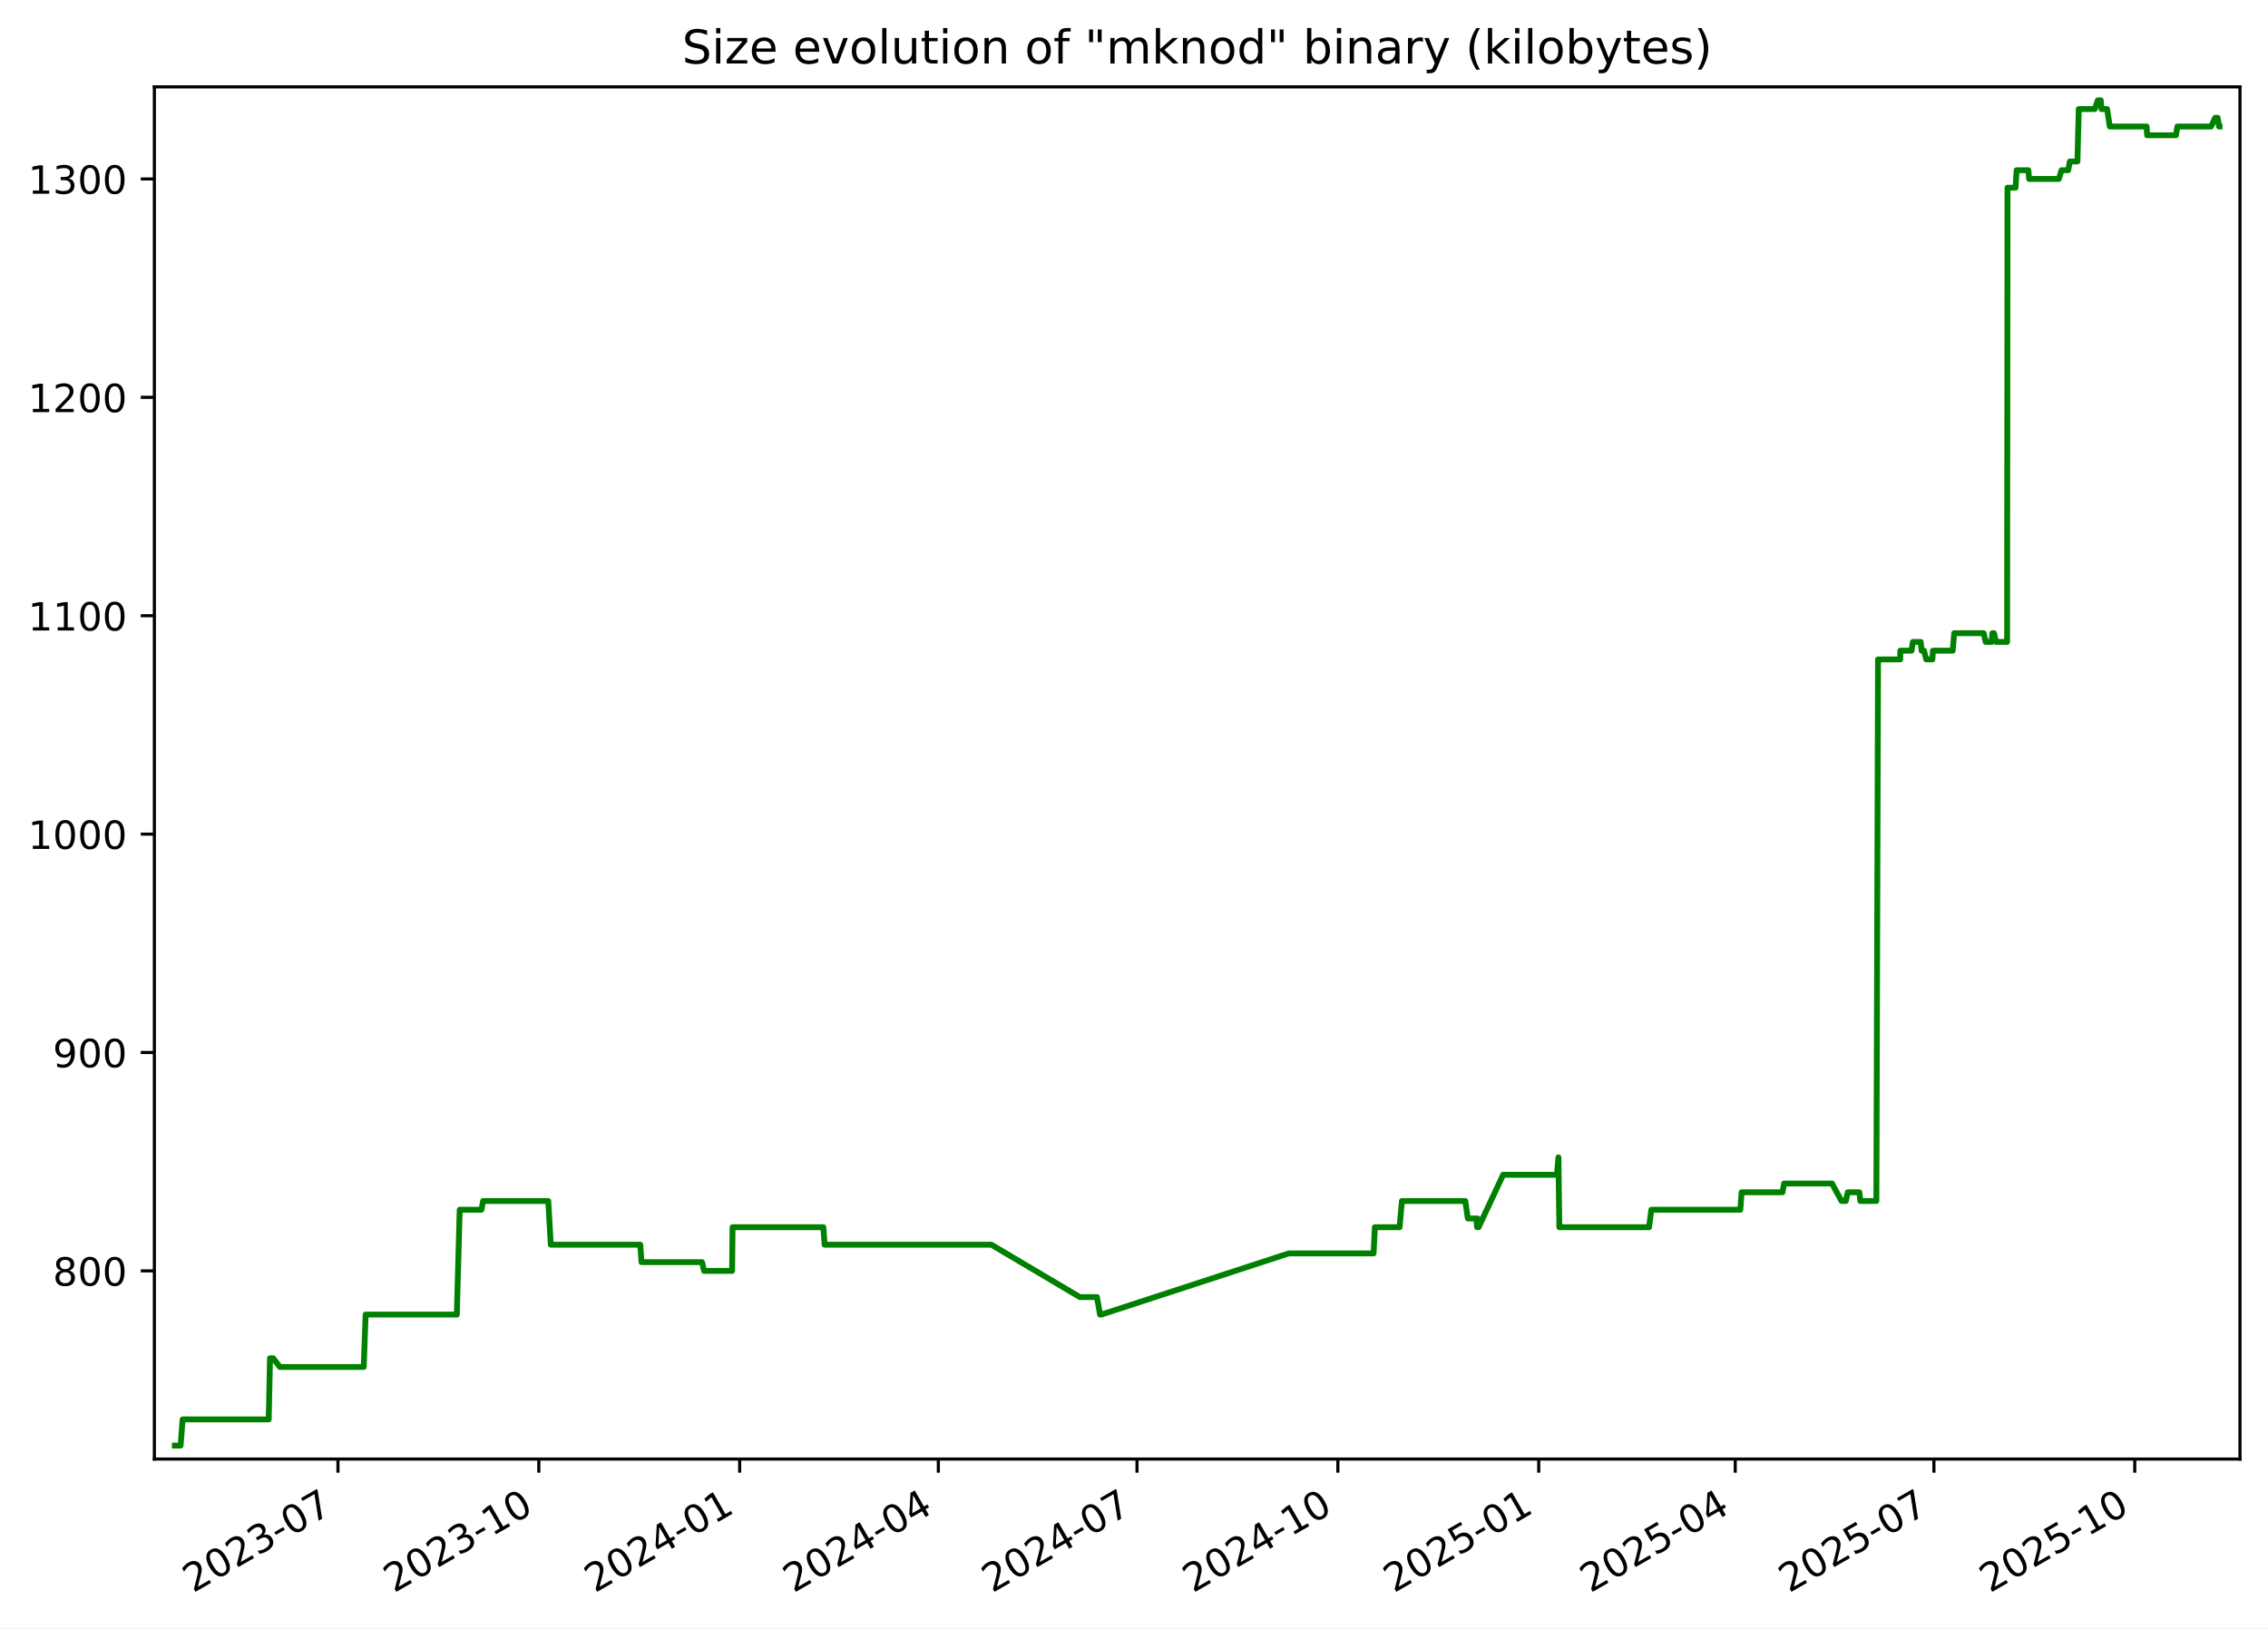
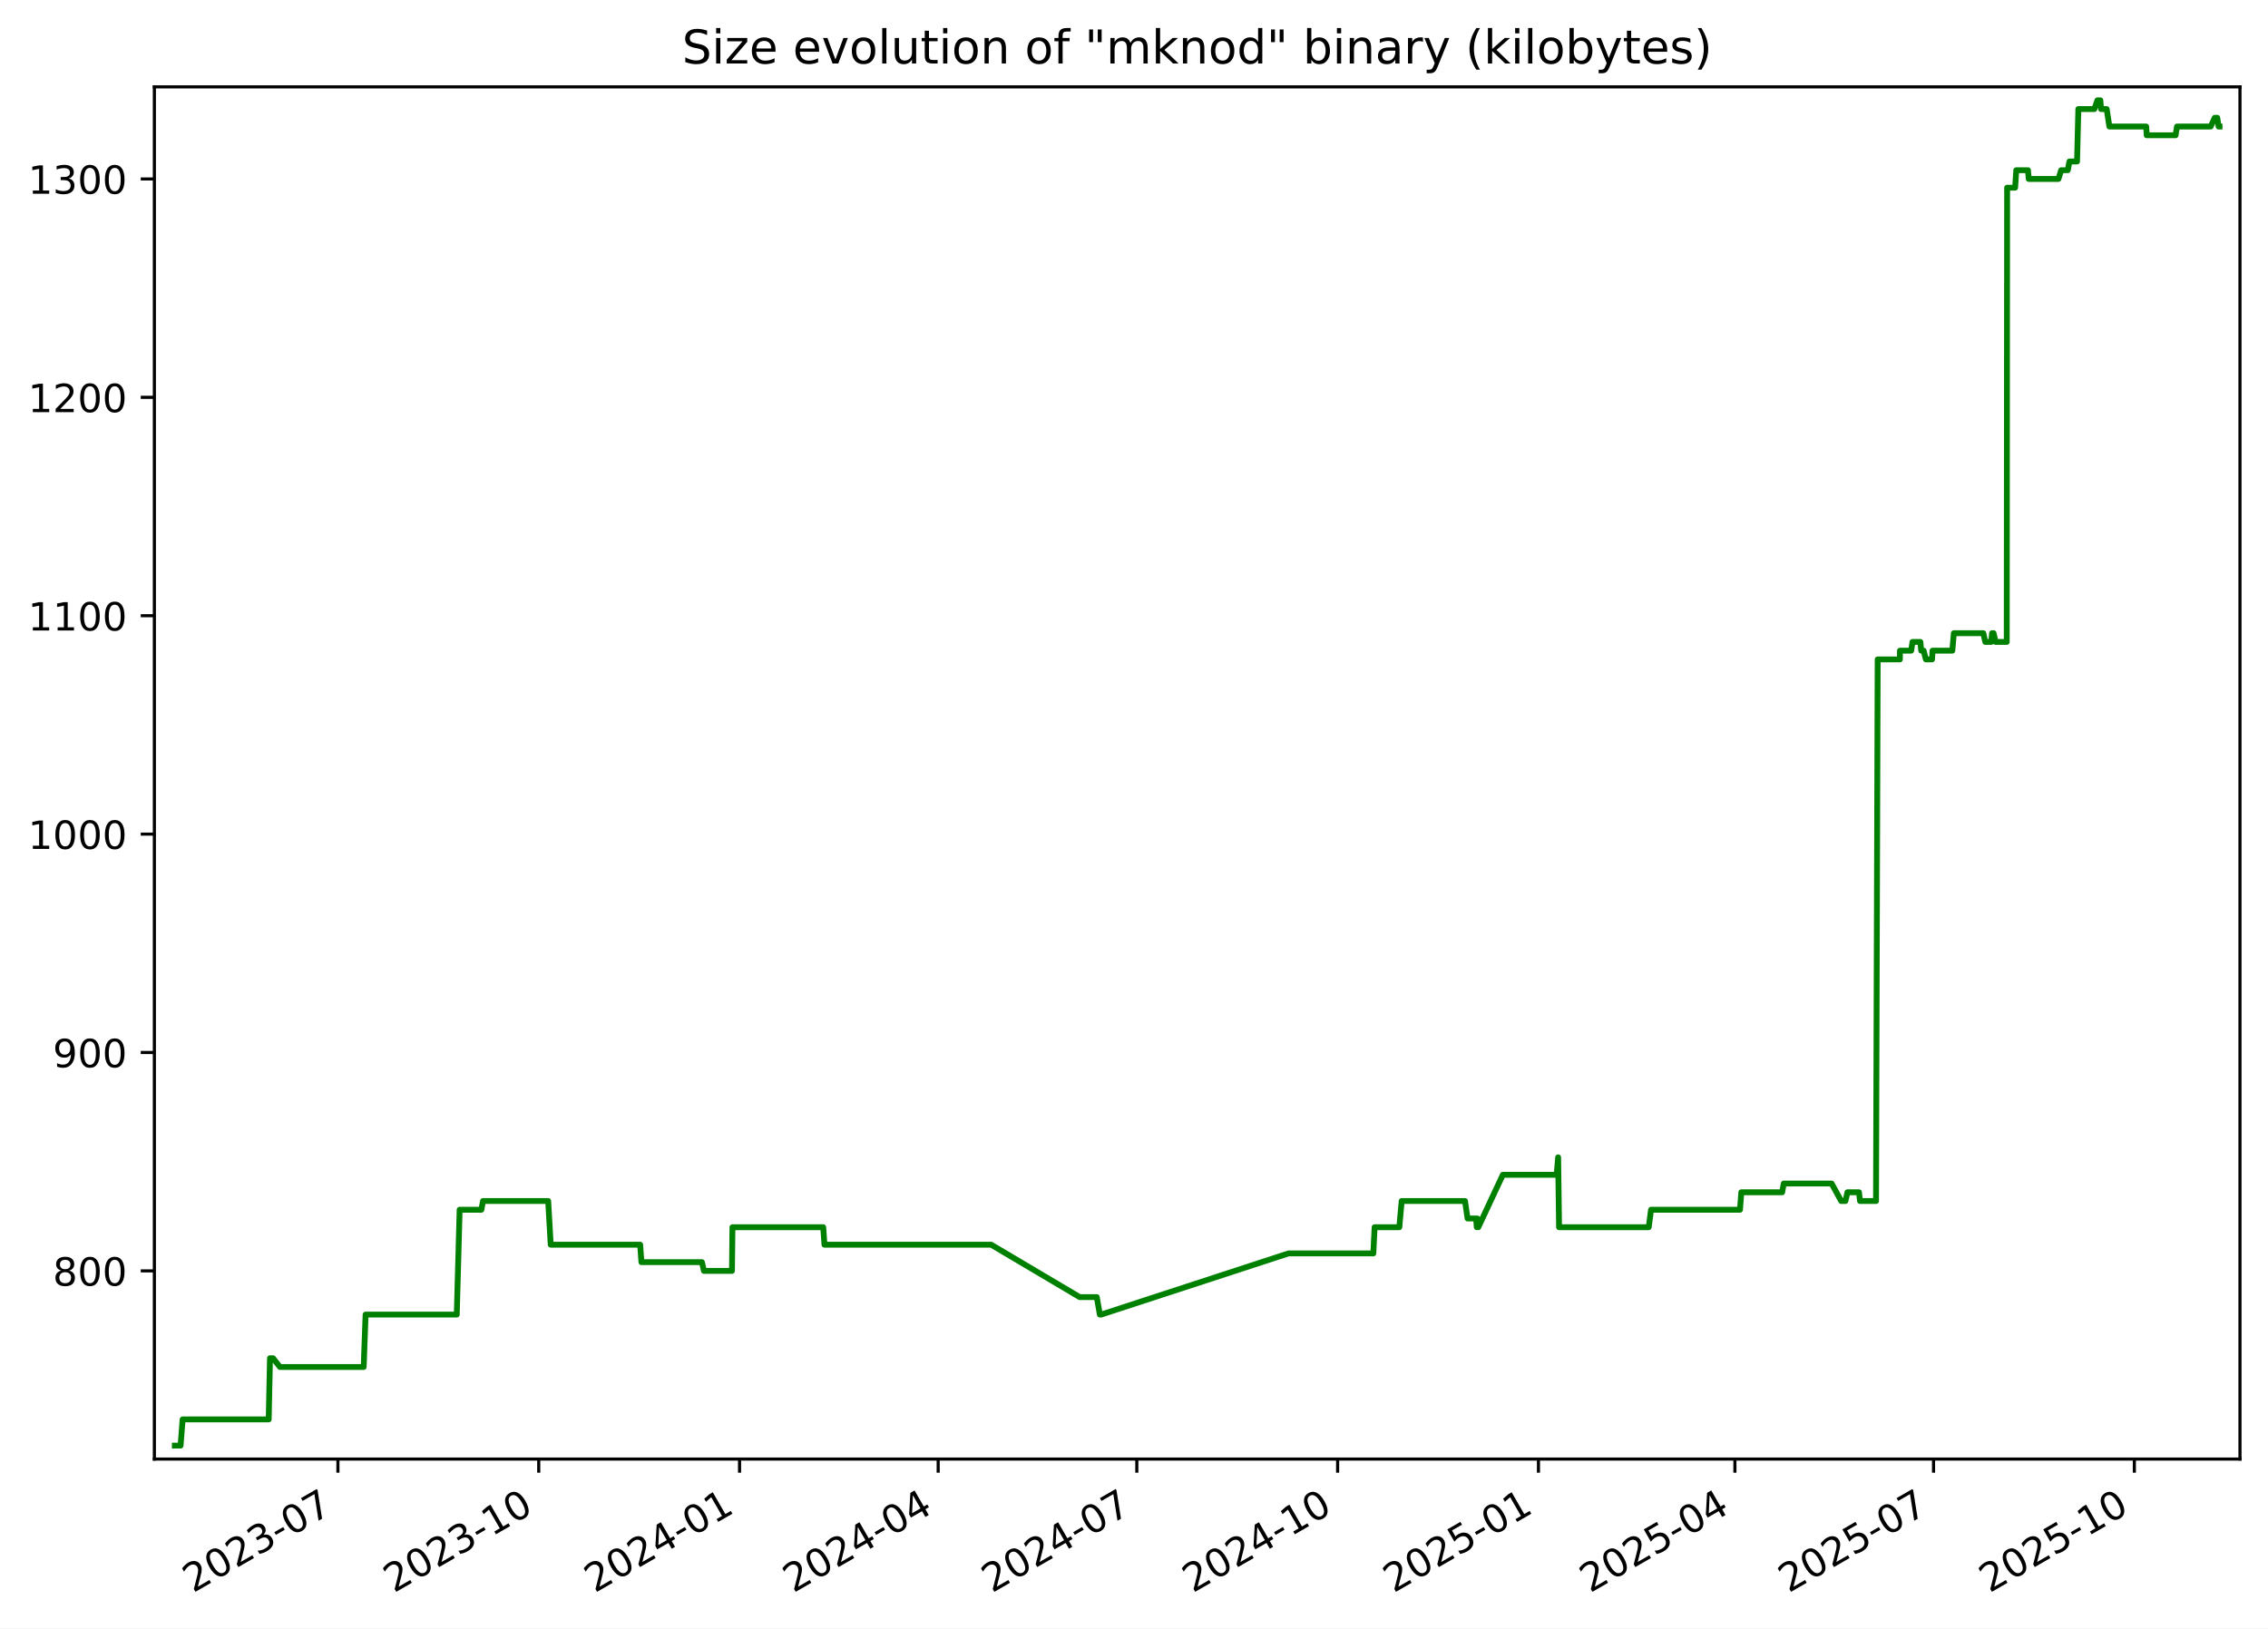
<svg xmlns="http://www.w3.org/2000/svg" xmlns:xlink="http://www.w3.org/1999/xlink" width="582.53pt" height="418.303pt" viewBox="0 0 582.53 418.303" version="1.1">
  <defs>
    <style type="text/css">*{stroke-linejoin: round; stroke-linecap: butt}</style>
  </defs>
  <g id="figure_1">
    <g id="patch_1">
      <path d="M -0 418.303  L 582.53 418.303  L 582.53 0  L -0 0  z " style="fill: #ffffff" />
    </g>
    <g id="axes_1">
      <g id="patch_2">
        <path d="M 39.65 374.83  L 575.33 374.83  L 575.33 22.318  L 39.65 22.318  z " style="fill: #ffffff" />
      </g>
      <g id="matplotlib.axis_1">
        <g id="xtick_1">
          <g id="line2d_1">
            <defs>
-               <path id="md980bb43ca" d="M 0 0  L 0 3.5  " style="stroke: #000000; stroke-width: 0.8" />
+               <path id="m4357d91add" d="M 0 0  L 0 3.5  " style="stroke: #000000; stroke-width: 0.8" />
            </defs>
            <g>
-               <use xlink:href="#md980bb43ca" x="86.802" y="374.83" style="stroke: #000000; stroke-width: 0.8" />
+               <use xlink:href="#m4357d91add" x="86.793" y="374.83" style="stroke: #000000; stroke-width: 0.8" />
            </g>
          </g>
          <g id="text_1">
-             <g transform="translate(49.57724 409.302) rotate(-30) scale(0.1 -0.1)">
+             <g transform="translate(49.56853 409.302) rotate(-30) scale(0.1 -0.1)">
              <defs>
                <path id="DejaVuSans-32" d="M 1228 531  L 3431 531  L 3431 0  L 469 0  L 469 531  Q 828 903 1448 1529  Q 2069 2156 2228 2338  Q 2531 2678 2651 2914  Q 2772 3150 2772 3378  Q 2772 3750 2511 3984  Q 2250 4219 1831 4219  Q 1534 4219 1204 4116  Q 875 4013 500 3803  L 500 4441  Q 881 4594 1212 4672  Q 1544 4750 1819 4750  Q 2544 4750 2975 4387  Q 3406 4025 3406 3419  Q 3406 3131 3298 2873  Q 3191 2616 2906 2266  Q 2828 2175 2409 1742  Q 1991 1309 1228 531  z " transform="scale(0.015625)" />
                <path id="DejaVuSans-30" d="M 2034 4250  Q 1547 4250 1301 3770  Q 1056 3291 1056 2328  Q 1056 1369 1301 889  Q 1547 409 2034 409  Q 2525 409 2770 889  Q 3016 1369 3016 2328  Q 3016 3291 2770 3770  Q 2525 4250 2034 4250  z M 2034 4750  Q 2819 4750 3233 4129  Q 3647 3509 3647 2328  Q 3647 1150 3233 529  Q 2819 -91 2034 -91  Q 1250 -91 836 529  Q 422 1150 422 2328  Q 422 3509 836 4129  Q 1250 4750 2034 4750  z " transform="scale(0.015625)" />
                <path id="DejaVuSans-33" d="M 2597 2516  Q 3050 2419 3304 2112  Q 3559 1806 3559 1356  Q 3559 666 3084 287  Q 2609 -91 1734 -91  Q 1441 -91 1130 -33  Q 819 25 488 141  L 488 750  Q 750 597 1062 519  Q 1375 441 1716 441  Q 2309 441 2620 675  Q 2931 909 2931 1356  Q 2931 1769 2642 2001  Q 2353 2234 1838 2234  L 1294 2234  L 1294 2753  L 1863 2753  Q 2328 2753 2575 2939  Q 2822 3125 2822 3475  Q 2822 3834 2567 4026  Q 2313 4219 1838 4219  Q 1578 4219 1281 4162  Q 984 4106 628 3988  L 628 4550  Q 988 4650 1302 4700  Q 1616 4750 1894 4750  Q 2613 4750 3031 4423  Q 3450 4097 3450 3541  Q 3450 3153 3228 2886  Q 3006 2619 2597 2516  z " transform="scale(0.015625)" />
                <path id="DejaVuSans-2d" d="M 313 2009  L 1997 2009  L 1997 1497  L 313 1497  L 313 2009  z " transform="scale(0.015625)" />
                <path id="DejaVuSans-37" d="M 525 4666  L 3525 4666  L 3525 4397  L 1831 0  L 1172 0  L 2766 4134  L 525 4134  L 525 4666  z " transform="scale(0.015625)" />
              </defs>
              <use xlink:href="#DejaVuSans-32" />
              <use xlink:href="#DejaVuSans-30" x="63.623" />
              <use xlink:href="#DejaVuSans-32" x="127.246" />
              <use xlink:href="#DejaVuSans-33" x="190.869" />
              <use xlink:href="#DejaVuSans-2d" x="254.492" />
              <use xlink:href="#DejaVuSans-30" x="290.576" />
              <use xlink:href="#DejaVuSans-37" x="354.199" />
            </g>
          </g>
        </g>
        <g id="xtick_2">
          <g id="line2d_2">
            <g>
-               <use xlink:href="#md980bb43ca" x="138.392" y="374.83" style="stroke: #000000; stroke-width: 0.8" />
+               <use xlink:href="#m4357d91add" x="138.373" y="374.83" style="stroke: #000000; stroke-width: 0.8" />
            </g>
          </g>
          <g id="text_2">
-             <g transform="translate(101.1672 409.302) rotate(-30) scale(0.1 -0.1)">
+             <g transform="translate(101.1477 409.302) rotate(-30) scale(0.1 -0.1)">
              <defs>
                <path id="DejaVuSans-31" d="M 794 531  L 1825 531  L 1825 4091  L 703 3866  L 703 4441  L 1819 4666  L 2450 4666  L 2450 531  L 3481 531  L 3481 0  L 794 0  L 794 531  z " transform="scale(0.015625)" />
              </defs>
              <use xlink:href="#DejaVuSans-32" />
              <use xlink:href="#DejaVuSans-30" x="63.623" />
              <use xlink:href="#DejaVuSans-32" x="127.246" />
              <use xlink:href="#DejaVuSans-33" x="190.869" />
              <use xlink:href="#DejaVuSans-2d" x="254.492" />
              <use xlink:href="#DejaVuSans-31" x="290.576" />
              <use xlink:href="#DejaVuSans-30" x="354.199" />
            </g>
          </g>
        </g>
        <g id="xtick_3">
          <g id="line2d_3">
            <g>
-               <use xlink:href="#md980bb43ca" x="189.982" y="374.83" style="stroke: #000000; stroke-width: 0.8" />
+               <use xlink:href="#m4357d91add" x="189.952" y="374.83" style="stroke: #000000; stroke-width: 0.8" />
            </g>
          </g>
          <g id="text_3">
-             <g transform="translate(152.7571 409.302) rotate(-30) scale(0.1 -0.1)">
+             <g transform="translate(152.7269 409.302) rotate(-30) scale(0.1 -0.1)">
              <defs>
                <path id="DejaVuSans-34" d="M 2419 4116  L 825 1625  L 2419 1625  L 2419 4116  z M 2253 4666  L 3047 4666  L 3047 1625  L 3713 1625  L 3713 1100  L 3047 1100  L 3047 0  L 2419 0  L 2419 1100  L 313 1100  L 313 1709  L 2253 4666  z " transform="scale(0.015625)" />
              </defs>
              <use xlink:href="#DejaVuSans-32" />
              <use xlink:href="#DejaVuSans-30" x="63.623" />
              <use xlink:href="#DejaVuSans-32" x="127.246" />
              <use xlink:href="#DejaVuSans-34" x="190.869" />
              <use xlink:href="#DejaVuSans-2d" x="254.492" />
              <use xlink:href="#DejaVuSans-30" x="290.576" />
              <use xlink:href="#DejaVuSans-31" x="354.199" />
            </g>
          </g>
        </g>
        <g id="xtick_4">
          <g id="line2d_4">
            <g>
-               <use xlink:href="#md980bb43ca" x="241.011" y="374.83" style="stroke: #000000; stroke-width: 0.8" />
+               <use xlink:href="#m4357d91add" x="240.97" y="374.83" style="stroke: #000000; stroke-width: 0.8" />
            </g>
          </g>
          <g id="text_4">
-             <g transform="translate(203.7862 409.302) rotate(-30) scale(0.1 -0.1)">
+             <g transform="translate(203.7454 409.302) rotate(-30) scale(0.1 -0.1)">
              <use xlink:href="#DejaVuSans-32" />
              <use xlink:href="#DejaVuSans-30" x="63.623" />
              <use xlink:href="#DejaVuSans-32" x="127.246" />
              <use xlink:href="#DejaVuSans-34" x="190.869" />
              <use xlink:href="#DejaVuSans-2d" x="254.492" />
              <use xlink:href="#DejaVuSans-30" x="290.576" />
              <use xlink:href="#DejaVuSans-34" x="354.199" />
            </g>
          </g>
        </g>
        <g id="xtick_5">
          <g id="line2d_5">
            <g>
-               <use xlink:href="#md980bb43ca" x="292.04" y="374.83" style="stroke: #000000; stroke-width: 0.8" />
+               <use xlink:href="#m4357d91add" x="291.989" y="374.83" style="stroke: #000000; stroke-width: 0.8" />
            </g>
          </g>
          <g id="text_5">
-             <g transform="translate(254.8154 409.302) rotate(-30) scale(0.1 -0.1)">
+             <g transform="translate(254.764 409.302) rotate(-30) scale(0.1 -0.1)">
              <use xlink:href="#DejaVuSans-32" />
              <use xlink:href="#DejaVuSans-30" x="63.623" />
              <use xlink:href="#DejaVuSans-32" x="127.246" />
              <use xlink:href="#DejaVuSans-34" x="190.869" />
              <use xlink:href="#DejaVuSans-2d" x="254.492" />
              <use xlink:href="#DejaVuSans-30" x="290.576" />
              <use xlink:href="#DejaVuSans-37" x="354.199" />
            </g>
          </g>
        </g>
        <g id="xtick_6">
          <g id="line2d_6">
            <g>
-               <use xlink:href="#md980bb43ca" x="343.63" y="374.83" style="stroke: #000000; stroke-width: 0.8" />
+               <use xlink:href="#m4357d91add" x="343.568" y="374.83" style="stroke: #000000; stroke-width: 0.8" />
            </g>
          </g>
          <g id="text_6">
-             <g transform="translate(306.4053 409.302) rotate(-30) scale(0.1 -0.1)">
+             <g transform="translate(306.3431 409.302) rotate(-30) scale(0.1 -0.1)">
              <use xlink:href="#DejaVuSans-32" />
              <use xlink:href="#DejaVuSans-30" x="63.623" />
              <use xlink:href="#DejaVuSans-32" x="127.246" />
              <use xlink:href="#DejaVuSans-34" x="190.869" />
              <use xlink:href="#DejaVuSans-2d" x="254.492" />
              <use xlink:href="#DejaVuSans-31" x="290.576" />
              <use xlink:href="#DejaVuSans-30" x="354.199" />
            </g>
          </g>
        </g>
        <g id="xtick_7">
          <g id="line2d_7">
            <g>
-               <use xlink:href="#md980bb43ca" x="395.22" y="374.83" style="stroke: #000000; stroke-width: 0.8" />
+               <use xlink:href="#m4357d91add" x="395.147" y="374.83" style="stroke: #000000; stroke-width: 0.8" />
            </g>
          </g>
          <g id="text_7">
-             <g transform="translate(357.9952 409.302) rotate(-30) scale(0.1 -0.1)">
+             <g transform="translate(357.9223 409.302) rotate(-30) scale(0.1 -0.1)">
              <defs>
                <path id="DejaVuSans-35" d="M 691 4666  L 3169 4666  L 3169 4134  L 1269 4134  L 1269 2991  Q 1406 3038 1543 3061  Q 1681 3084 1819 3084  Q 2600 3084 3056 2656  Q 3513 2228 3513 1497  Q 3513 744 3044 326  Q 2575 -91 1722 -91  Q 1428 -91 1123 -41  Q 819 9 494 109  L 494 744  Q 775 591 1075 516  Q 1375 441 1709 441  Q 2250 441 2565 725  Q 2881 1009 2881 1497  Q 2881 1984 2565 2268  Q 2250 2553 1709 2553  Q 1456 2553 1204 2497  Q 953 2441 691 2322  L 691 4666  z " transform="scale(0.015625)" />
              </defs>
              <use xlink:href="#DejaVuSans-32" />
              <use xlink:href="#DejaVuSans-30" x="63.623" />
              <use xlink:href="#DejaVuSans-32" x="127.246" />
              <use xlink:href="#DejaVuSans-35" x="190.869" />
              <use xlink:href="#DejaVuSans-2d" x="254.492" />
              <use xlink:href="#DejaVuSans-30" x="290.576" />
              <use xlink:href="#DejaVuSans-31" x="354.199" />
            </g>
          </g>
        </g>
        <g id="xtick_8">
          <g id="line2d_8">
            <g>
-               <use xlink:href="#md980bb43ca" x="445.688" y="374.83" style="stroke: #000000; stroke-width: 0.8" />
+               <use xlink:href="#m4357d91add" x="445.605" y="374.83" style="stroke: #000000; stroke-width: 0.8" />
            </g>
          </g>
          <g id="text_8">
-             <g transform="translate(408.4636 409.302) rotate(-30) scale(0.1 -0.1)">
+             <g transform="translate(408.3802 409.302) rotate(-30) scale(0.1 -0.1)">
              <use xlink:href="#DejaVuSans-32" />
              <use xlink:href="#DejaVuSans-30" x="63.623" />
              <use xlink:href="#DejaVuSans-32" x="127.246" />
              <use xlink:href="#DejaVuSans-35" x="190.869" />
              <use xlink:href="#DejaVuSans-2d" x="254.492" />
              <use xlink:href="#DejaVuSans-30" x="290.576" />
              <use xlink:href="#DejaVuSans-34" x="354.199" />
            </g>
          </g>
        </g>
        <g id="xtick_9">
          <g id="line2d_9">
            <g>
-               <use xlink:href="#md980bb43ca" x="496.718" y="374.83" style="stroke: #000000; stroke-width: 0.8" />
+               <use xlink:href="#m4357d91add" x="496.624" y="374.83" style="stroke: #000000; stroke-width: 0.8" />
            </g>
          </g>
          <g id="text_9">
-             <g transform="translate(459.4927 409.302) rotate(-30) scale(0.1 -0.1)">
+             <g transform="translate(459.3987 409.302) rotate(-30) scale(0.1 -0.1)">
              <use xlink:href="#DejaVuSans-32" />
              <use xlink:href="#DejaVuSans-30" x="63.623" />
              <use xlink:href="#DejaVuSans-32" x="127.246" />
              <use xlink:href="#DejaVuSans-35" x="190.869" />
              <use xlink:href="#DejaVuSans-2d" x="254.492" />
              <use xlink:href="#DejaVuSans-30" x="290.576" />
              <use xlink:href="#DejaVuSans-37" x="354.199" />
            </g>
          </g>
        </g>
        <g id="xtick_10">
          <g id="line2d_10">
            <g>
-               <use xlink:href="#md980bb43ca" x="548.307" y="374.83" style="stroke: #000000; stroke-width: 0.8" />
+               <use xlink:href="#m4357d91add" x="548.203" y="374.83" style="stroke: #000000; stroke-width: 0.8" />
            </g>
          </g>
          <g id="text_10">
-             <g transform="translate(511.0826 409.302) rotate(-30) scale(0.1 -0.1)">
+             <g transform="translate(510.9779 409.302) rotate(-30) scale(0.1 -0.1)">
              <use xlink:href="#DejaVuSans-32" />
              <use xlink:href="#DejaVuSans-30" x="63.623" />
              <use xlink:href="#DejaVuSans-32" x="127.246" />
              <use xlink:href="#DejaVuSans-35" x="190.869" />
              <use xlink:href="#DejaVuSans-2d" x="254.492" />
              <use xlink:href="#DejaVuSans-31" x="290.576" />
              <use xlink:href="#DejaVuSans-30" x="354.199" />
            </g>
          </g>
        </g>
      </g>
      <g id="matplotlib.axis_2">
        <g id="ytick_1">
          <g id="line2d_11">
            <defs>
-               <path id="mc8219d6219" d="M 0 0  L -3.5 0  " style="stroke: #000000; stroke-width: 0.8" />
+               <path id="m80cefe64ea" d="M 0 0  L -3.5 0  " style="stroke: #000000; stroke-width: 0.8" />
            </defs>
            <g>
-               <use xlink:href="#mc8219d6219" x="39.65" y="326.491" style="stroke: #000000; stroke-width: 0.8" />
+               <use xlink:href="#m80cefe64ea" x="39.65" y="326.491" style="stroke: #000000; stroke-width: 0.8" />
            </g>
          </g>
          <g id="text_11">
            <g transform="translate(13.5625 330.2902) scale(0.1 -0.1)">
              <defs>
                <path id="DejaVuSans-38" d="M 2034 2216  Q 1584 2216 1326 1975  Q 1069 1734 1069 1313  Q 1069 891 1326 650  Q 1584 409 2034 409  Q 2484 409 2743 651  Q 3003 894 3003 1313  Q 3003 1734 2745 1975  Q 2488 2216 2034 2216  z M 1403 2484  Q 997 2584 770 2862  Q 544 3141 544 3541  Q 544 4100 942 4425  Q 1341 4750 2034 4750  Q 2731 4750 3128 4425  Q 3525 4100 3525 3541  Q 3525 3141 3298 2862  Q 3072 2584 2669 2484  Q 3125 2378 3379 2068  Q 3634 1759 3634 1313  Q 3634 634 3220 271  Q 2806 -91 2034 -91  Q 1263 -91 848 271  Q 434 634 434 1313  Q 434 1759 690 2068  Q 947 2378 1403 2484  z M 1172 3481  Q 1172 3119 1398 2916  Q 1625 2713 2034 2713  Q 2441 2713 2670 2916  Q 2900 3119 2900 3481  Q 2900 3844 2670 4047  Q 2441 4250 2034 4250  Q 1625 4250 1398 4047  Q 1172 3844 1172 3481  z " transform="scale(0.015625)" />
              </defs>
              <use xlink:href="#DejaVuSans-38" />
              <use xlink:href="#DejaVuSans-30" x="63.623" />
              <use xlink:href="#DejaVuSans-30" x="127.246" />
            </g>
          </g>
        </g>
        <g id="ytick_2">
          <g id="line2d_12">
            <g>
-               <use xlink:href="#mc8219d6219" x="39.65" y="270.387" style="stroke: #000000; stroke-width: 0.8" />
+               <use xlink:href="#m80cefe64ea" x="39.65" y="270.387" style="stroke: #000000; stroke-width: 0.8" />
            </g>
          </g>
          <g id="text_12">
            <g transform="translate(13.5625 274.1863) scale(0.1 -0.1)">
              <defs>
                <path id="DejaVuSans-39" d="M 703 97  L 703 672  Q 941 559 1184 500  Q 1428 441 1663 441  Q 2288 441 2617 861  Q 2947 1281 2994 2138  Q 2813 1869 2534 1725  Q 2256 1581 1919 1581  Q 1219 1581 811 2004  Q 403 2428 403 3163  Q 403 3881 828 4315  Q 1253 4750 1959 4750  Q 2769 4750 3195 4129  Q 3622 3509 3622 2328  Q 3622 1225 3098 567  Q 2575 -91 1691 -91  Q 1453 -91 1209 -44  Q 966 3 703 97  z M 1959 2075  Q 2384 2075 2632 2365  Q 2881 2656 2881 3163  Q 2881 3666 2632 3958  Q 2384 4250 1959 4250  Q 1534 4250 1286 3958  Q 1038 3666 1038 3163  Q 1038 2656 1286 2365  Q 1534 2075 1959 2075  z " transform="scale(0.015625)" />
              </defs>
              <use xlink:href="#DejaVuSans-39" />
              <use xlink:href="#DejaVuSans-30" x="63.623" />
              <use xlink:href="#DejaVuSans-30" x="127.246" />
            </g>
          </g>
        </g>
        <g id="ytick_3">
          <g id="line2d_13">
            <g>
-               <use xlink:href="#mc8219d6219" x="39.65" y="214.283" style="stroke: #000000; stroke-width: 0.8" />
+               <use xlink:href="#m80cefe64ea" x="39.65" y="214.283" style="stroke: #000000; stroke-width: 0.8" />
            </g>
          </g>
          <g id="text_13">
            <g transform="translate(7.2 218.0824) scale(0.1 -0.1)">
              <use xlink:href="#DejaVuSans-31" />
              <use xlink:href="#DejaVuSans-30" x="63.623" />
              <use xlink:href="#DejaVuSans-30" x="127.246" />
              <use xlink:href="#DejaVuSans-30" x="190.869" />
            </g>
          </g>
        </g>
        <g id="ytick_4">
          <g id="line2d_14">
            <g>
-               <use xlink:href="#mc8219d6219" x="39.65" y="158.179" style="stroke: #000000; stroke-width: 0.8" />
+               <use xlink:href="#m80cefe64ea" x="39.65" y="158.179" style="stroke: #000000; stroke-width: 0.8" />
            </g>
          </g>
          <g id="text_14">
            <g transform="translate(7.2 161.9785) scale(0.1 -0.1)">
              <use xlink:href="#DejaVuSans-31" />
              <use xlink:href="#DejaVuSans-31" x="63.623" />
              <use xlink:href="#DejaVuSans-30" x="127.246" />
              <use xlink:href="#DejaVuSans-30" x="190.869" />
            </g>
          </g>
        </g>
        <g id="ytick_5">
          <g id="line2d_15">
            <g>
-               <use xlink:href="#mc8219d6219" x="39.65" y="102.075" style="stroke: #000000; stroke-width: 0.8" />
+               <use xlink:href="#m80cefe64ea" x="39.65" y="102.075" style="stroke: #000000; stroke-width: 0.8" />
            </g>
          </g>
          <g id="text_15">
            <g transform="translate(7.2 105.8746) scale(0.1 -0.1)">
              <use xlink:href="#DejaVuSans-31" />
              <use xlink:href="#DejaVuSans-32" x="63.623" />
              <use xlink:href="#DejaVuSans-30" x="127.246" />
              <use xlink:href="#DejaVuSans-30" x="190.869" />
            </g>
          </g>
        </g>
        <g id="ytick_6">
          <g id="line2d_16">
            <g>
-               <use xlink:href="#mc8219d6219" x="39.65" y="45.972" style="stroke: #000000; stroke-width: 0.8" />
+               <use xlink:href="#m80cefe64ea" x="39.65" y="45.972" style="stroke: #000000; stroke-width: 0.8" />
            </g>
          </g>
          <g id="text_16">
            <g transform="translate(7.2 49.77075) scale(0.1 -0.1)">
              <use xlink:href="#DejaVuSans-31" />
              <use xlink:href="#DejaVuSans-33" x="63.623" />
              <use xlink:href="#DejaVuSans-30" x="127.246" />
              <use xlink:href="#DejaVuSans-30" x="190.869" />
            </g>
          </g>
        </g>
      </g>
      <g id="line2d_17">
-         <path d="M 44.902 371.374  L 46.386 371.374  L 46.905 364.642  L 69.022 364.642  L 69.35 348.933  L 70.152 348.933  L 71.899 351.177  L 93.424 351.177  L 93.913 337.712  L 117.334 337.712  L 118.073 310.782  L 123.661 310.782  L 124.073 308.538  L 140.82 308.538  L 141.47 319.759  L 164.45 319.759  L 164.771 324.247  L 180.315 324.247  L 180.836 326.491  L 188.036 326.491  L 188.157 315.27  L 211.479 315.27  L 211.794 319.759  L 254.627 319.759  L 277.355 333.223  L 281.753 333.223  L 282.543 337.712  L 282.885 337.712  L 331.005 322.003  L 352.802 322.003  L 353.129 315.27  L 359.476 315.27  L 360.083 308.538  L 376.352 308.538  L 377.01 313.026  L 379.2 313.026  L 379.379 315.27  L 379.502 313.026  L 379.771 315.27  L 386.069 301.805  L 399.905 301.805  L 400.279 297.317  L 400.515 315.27  L 423.554 315.27  L 424.143 310.782  L 447 310.782  L 447.33 306.294  L 457.833 306.294  L 458.242 304.049  L 470.543 304.049  L 472.993 308.538  L 474.085 308.538  L 474.601 306.294  L 477.561 306.294  L 477.831 308.538  L 481.942 308.538  L 482.368 169.4  L 488.07 169.4  L 488.095 167.156  L 490.976 167.156  L 491.316 164.912  L 493.338 164.912  L 493.554 167.156  L 494.178 167.156  L 494.751 169.4  L 496.332 169.4  L 496.463 167.156  L 501.547 167.156  L 501.932 162.668  L 509.509 162.668  L 510.012 164.912  L 511.548 164.912  L 511.75 162.668  L 512.146 162.668  L 512.676 164.912  L 515.524 164.912  L 515.624 48.216  L 517.677 48.216  L 517.973 43.727  L 520.981 43.727  L 521.173 45.972  L 528.806 45.972  L 529.506 43.727  L 531.206 43.727  L 531.631 41.483  L 533.589 41.483  L 533.922 28.018  L 538.036 28.018  L 538.82 25.774  L 539.573 25.774  L 539.758 28.018  L 541.199 28.018  L 541.895 32.507  L 551.351 32.507  L 551.482 34.751  L 558.896 34.751  L 559.259 32.507  L 567.914 32.507  L 568.956 30.262  L 569.602 30.262  L 569.954 32.507  L 570.078 32.507  L 570.078 32.507  " clip-path="url(#pb676355093)" style="fill: none; stroke: #008000; stroke-width: 1.5; stroke-linecap: square" />
+         <path d="M 44.902 371.374  L 46.386 371.374  L 46.905 364.642  L 69.017 364.642  L 69.345 348.933  L 70.146 348.933  L 71.894 351.177  L 93.414 351.177  L 93.903 337.712  L 117.319 337.712  L 118.058 310.782  L 123.645 310.782  L 124.056 308.538  L 140.8 308.538  L 141.45 319.759  L 164.425 319.759  L 164.746 324.247  L 180.287 324.247  L 180.807 326.491  L 188.006 326.491  L 188.127 315.27  L 211.444 315.27  L 211.759 319.759  L 254.583 319.759  L 277.306 333.223  L 281.704 333.223  L 282.494 337.712  L 282.835 337.712  L 330.945 322.003  L 352.738 322.003  L 353.065 315.27  L 359.411 315.27  L 360.017 308.538  L 376.283 308.538  L 376.941 313.026  L 379.131 313.026  L 379.309 315.27  L 379.432 313.026  L 379.701 315.27  L 385.998 301.805  L 399.832 301.805  L 400.205 297.317  L 400.441 315.27  L 423.475 315.27  L 424.064 310.782  L 446.916 310.782  L 447.247 306.294  L 457.747 306.294  L 458.156 304.049  L 470.454 304.049  L 472.904 308.538  L 473.996 308.538  L 474.512 306.294  L 477.471 306.294  L 477.741 308.538  L 481.851 308.538  L 482.277 169.4  L 487.977 169.4  L 488.003 167.156  L 490.883 167.156  L 491.223 164.912  L 493.244 164.912  L 493.461 167.156  L 494.085 167.156  L 494.657 169.4  L 496.238 169.4  L 496.37 167.156  L 501.452 167.156  L 501.837 162.668  L 509.413 162.668  L 509.915 164.912  L 511.451 164.912  L 511.653 162.668  L 512.049 162.668  L 512.579 164.912  L 515.426 164.912  L 515.526 48.216  L 517.579 48.216  L 517.874 43.727  L 520.882 43.727  L 521.074 45.972  L 528.705 45.972  L 529.405 43.727  L 531.105 43.727  L 531.529 41.483  L 533.487 41.483  L 533.82 28.018  L 537.934 28.018  L 538.717 25.774  L 539.47 25.774  L 539.655 28.018  L 541.096 28.018  L 541.792 32.507  L 551.246 32.507  L 551.377 34.751  L 558.789 34.751  L 559.152 32.507  L 567.805 32.507  L 568.847 30.262  L 569.493 30.262  L 569.845 32.507  L 570.078 32.507  L 570.078 32.507  " clip-path="url(#p862e83e85f)" style="fill: none; stroke: #008000; stroke-width: 1.5; stroke-linecap: square" />
      </g>
      <g id="patch_3">
        <path d="M 39.65 374.83  L 39.65 22.318  " style="fill: none; stroke: #000000; stroke-width: 0.8; stroke-linejoin: miter; stroke-linecap: square" />
      </g>
      <g id="patch_4">
        <path d="M 575.33 374.83  L 575.33 22.318  " style="fill: none; stroke: #000000; stroke-width: 0.8; stroke-linejoin: miter; stroke-linecap: square" />
      </g>
      <g id="patch_5">
        <path d="M 39.65 374.83  L 575.33 374.83  " style="fill: none; stroke: #000000; stroke-width: 0.8; stroke-linejoin: miter; stroke-linecap: square" />
      </g>
      <g id="patch_6">
        <path d="M 39.65 22.318  L 575.33 22.318  " style="fill: none; stroke: #000000; stroke-width: 0.8; stroke-linejoin: miter; stroke-linecap: square" />
      </g>
      <g id="text_17">
        <g transform="translate(175.1928 16.31812) scale(0.12 -0.12)">
          <defs>
            <path id="DejaVuSans-53" d="M 3425 4513  L 3425 3897  Q 3066 4069 2747 4153  Q 2428 4238 2131 4238  Q 1616 4238 1336 4038  Q 1056 3838 1056 3469  Q 1056 3159 1242 3001  Q 1428 2844 1947 2747  L 2328 2669  Q 3034 2534 3370 2195  Q 3706 1856 3706 1288  Q 3706 609 3251 259  Q 2797 -91 1919 -91  Q 1588 -91 1214 -16  Q 841 59 441 206  L 441 856  Q 825 641 1194 531  Q 1563 422 1919 422  Q 2459 422 2753 634  Q 3047 847 3047 1241  Q 3047 1584 2836 1778  Q 2625 1972 2144 2069  L 1759 2144  Q 1053 2284 737 2584  Q 422 2884 422 3419  Q 422 4038 858 4394  Q 1294 4750 2059 4750  Q 2388 4750 2728 4690  Q 3069 4631 3425 4513  z " transform="scale(0.015625)" />
            <path id="DejaVuSans-69" d="M 603 3500  L 1178 3500  L 1178 0  L 603 0  L 603 3500  z M 603 4863  L 1178 4863  L 1178 4134  L 603 4134  L 603 4863  z " transform="scale(0.015625)" />
            <path id="DejaVuSans-7a" d="M 353 3500  L 3084 3500  L 3084 2975  L 922 459  L 3084 459  L 3084 0  L 275 0  L 275 525  L 2438 3041  L 353 3041  L 353 3500  z " transform="scale(0.015625)" />
            <path id="DejaVuSans-65" d="M 3597 1894  L 3597 1613  L 953 1613  Q 991 1019 1311 708  Q 1631 397 2203 397  Q 2534 397 2845 478  Q 3156 559 3463 722  L 3463 178  Q 3153 47 2828 -22  Q 2503 -91 2169 -91  Q 1331 -91 842 396  Q 353 884 353 1716  Q 353 2575 817 3079  Q 1281 3584 2069 3584  Q 2775 3584 3186 3129  Q 3597 2675 3597 1894  z M 3022 2063  Q 3016 2534 2758 2815  Q 2500 3097 2075 3097  Q 1594 3097 1305 2825  Q 1016 2553 972 2059  L 3022 2063  z " transform="scale(0.015625)" />
            <path id="DejaVuSans-20" transform="scale(0.015625)" />
            <path id="DejaVuSans-76" d="M 191 3500  L 800 3500  L 1894 563  L 2988 3500  L 3597 3500  L 2284 0  L 1503 0  L 191 3500  z " transform="scale(0.015625)" />
            <path id="DejaVuSans-6f" d="M 1959 3097  Q 1497 3097 1228 2736  Q 959 2375 959 1747  Q 959 1119 1226 758  Q 1494 397 1959 397  Q 2419 397 2687 759  Q 2956 1122 2956 1747  Q 2956 2369 2687 2733  Q 2419 3097 1959 3097  z M 1959 3584  Q 2709 3584 3137 3096  Q 3566 2609 3566 1747  Q 3566 888 3137 398  Q 2709 -91 1959 -91  Q 1206 -91 779 398  Q 353 888 353 1747  Q 353 2609 779 3096  Q 1206 3584 1959 3584  z " transform="scale(0.015625)" />
            <path id="DejaVuSans-6c" d="M 603 4863  L 1178 4863  L 1178 0  L 603 0  L 603 4863  z " transform="scale(0.015625)" />
            <path id="DejaVuSans-75" d="M 544 1381  L 544 3500  L 1119 3500  L 1119 1403  Q 1119 906 1312 657  Q 1506 409 1894 409  Q 2359 409 2629 706  Q 2900 1003 2900 1516  L 2900 3500  L 3475 3500  L 3475 0  L 2900 0  L 2900 538  Q 2691 219 2414 64  Q 2138 -91 1772 -91  Q 1169 -91 856 284  Q 544 659 544 1381  z M 1991 3584  L 1991 3584  z " transform="scale(0.015625)" />
            <path id="DejaVuSans-74" d="M 1172 4494  L 1172 3500  L 2356 3500  L 2356 3053  L 1172 3053  L 1172 1153  Q 1172 725 1289 603  Q 1406 481 1766 481  L 2356 481  L 2356 0  L 1766 0  Q 1100 0 847 248  Q 594 497 594 1153  L 594 3053  L 172 3053  L 172 3500  L 594 3500  L 594 4494  L 1172 4494  z " transform="scale(0.015625)" />
            <path id="DejaVuSans-6e" d="M 3513 2113  L 3513 0  L 2938 0  L 2938 2094  Q 2938 2591 2744 2837  Q 2550 3084 2163 3084  Q 1697 3084 1428 2787  Q 1159 2491 1159 1978  L 1159 0  L 581 0  L 581 3500  L 1159 3500  L 1159 2956  Q 1366 3272 1645 3428  Q 1925 3584 2291 3584  Q 2894 3584 3203 3211  Q 3513 2838 3513 2113  z " transform="scale(0.015625)" />
            <path id="DejaVuSans-66" d="M 2375 4863  L 2375 4384  L 1825 4384  Q 1516 4384 1395 4259  Q 1275 4134 1275 3809  L 1275 3500  L 2222 3500  L 2222 3053  L 1275 3053  L 1275 0  L 697 0  L 697 3053  L 147 3053  L 147 3500  L 697 3500  L 697 3744  Q 697 4328 969 4595  Q 1241 4863 1831 4863  L 2375 4863  z " transform="scale(0.015625)" />
            <path id="DejaVuSans-22" d="M 1147 4666  L 1147 2931  L 616 2931  L 616 4666  L 1147 4666  z M 2328 4666  L 2328 2931  L 1797 2931  L 1797 4666  L 2328 4666  z " transform="scale(0.015625)" />
            <path id="DejaVuSans-6d" d="M 3328 2828  Q 3544 3216 3844 3400  Q 4144 3584 4550 3584  Q 5097 3584 5394 3201  Q 5691 2819 5691 2113  L 5691 0  L 5113 0  L 5113 2094  Q 5113 2597 4934 2840  Q 4756 3084 4391 3084  Q 3944 3084 3684 2787  Q 3425 2491 3425 1978  L 3425 0  L 2847 0  L 2847 2094  Q 2847 2600 2669 2842  Q 2491 3084 2119 3084  Q 1678 3084 1418 2786  Q 1159 2488 1159 1978  L 1159 0  L 581 0  L 581 3500  L 1159 3500  L 1159 2956  Q 1356 3278 1631 3431  Q 1906 3584 2284 3584  Q 2666 3584 2933 3390  Q 3200 3197 3328 2828  z " transform="scale(0.015625)" />
            <path id="DejaVuSans-6b" d="M 581 4863  L 1159 4863  L 1159 1991  L 2875 3500  L 3609 3500  L 1753 1863  L 3688 0  L 2938 0  L 1159 1709  L 1159 0  L 581 0  L 581 4863  z " transform="scale(0.015625)" />
            <path id="DejaVuSans-64" d="M 2906 2969  L 2906 4863  L 3481 4863  L 3481 0  L 2906 0  L 2906 525  Q 2725 213 2448 61  Q 2172 -91 1784 -91  Q 1150 -91 751 415  Q 353 922 353 1747  Q 353 2572 751 3078  Q 1150 3584 1784 3584  Q 2172 3584 2448 3432  Q 2725 3281 2906 2969  z M 947 1747  Q 947 1113 1208 752  Q 1469 391 1925 391  Q 2381 391 2643 752  Q 2906 1113 2906 1747  Q 2906 2381 2643 2742  Q 2381 3103 1925 3103  Q 1469 3103 1208 2742  Q 947 2381 947 1747  z " transform="scale(0.015625)" />
            <path id="DejaVuSans-62" d="M 3116 1747  Q 3116 2381 2855 2742  Q 2594 3103 2138 3103  Q 1681 3103 1420 2742  Q 1159 2381 1159 1747  Q 1159 1113 1420 752  Q 1681 391 2138 391  Q 2594 391 2855 752  Q 3116 1113 3116 1747  z M 1159 2969  Q 1341 3281 1617 3432  Q 1894 3584 2278 3584  Q 2916 3584 3314 3078  Q 3713 2572 3713 1747  Q 3713 922 3314 415  Q 2916 -91 2278 -91  Q 1894 -91 1617 61  Q 1341 213 1159 525  L 1159 0  L 581 0  L 581 4863  L 1159 4863  L 1159 2969  z " transform="scale(0.015625)" />
            <path id="DejaVuSans-61" d="M 2194 1759  Q 1497 1759 1228 1600  Q 959 1441 959 1056  Q 959 750 1161 570  Q 1363 391 1709 391  Q 2188 391 2477 730  Q 2766 1069 2766 1631  L 2766 1759  L 2194 1759  z M 3341 1997  L 3341 0  L 2766 0  L 2766 531  Q 2569 213 2275 61  Q 1981 -91 1556 -91  Q 1019 -91 701 211  Q 384 513 384 1019  Q 384 1609 779 1909  Q 1175 2209 1959 2209  L 2766 2209  L 2766 2266  Q 2766 2663 2505 2880  Q 2244 3097 1772 3097  Q 1472 3097 1187 3025  Q 903 2953 641 2809  L 641 3341  Q 956 3463 1253 3523  Q 1550 3584 1831 3584  Q 2591 3584 2966 3190  Q 3341 2797 3341 1997  z " transform="scale(0.015625)" />
            <path id="DejaVuSans-72" d="M 2631 2963  Q 2534 3019 2420 3045  Q 2306 3072 2169 3072  Q 1681 3072 1420 2755  Q 1159 2438 1159 1844  L 1159 0  L 581 0  L 581 3500  L 1159 3500  L 1159 2956  Q 1341 3275 1631 3429  Q 1922 3584 2338 3584  Q 2397 3584 2469 3576  Q 2541 3569 2628 3553  L 2631 2963  z " transform="scale(0.015625)" />
            <path id="DejaVuSans-79" d="M 2059 -325  Q 1816 -950 1584 -1140  Q 1353 -1331 966 -1331  L 506 -1331  L 506 -850  L 844 -850  Q 1081 -850 1212 -737  Q 1344 -625 1503 -206  L 1606 56  L 191 3500  L 800 3500  L 1894 763  L 2988 3500  L 3597 3500  L 2059 -325  z " transform="scale(0.015625)" />
            <path id="DejaVuSans-28" d="M 1984 4856  Q 1566 4138 1362 3434  Q 1159 2731 1159 2009  Q 1159 1288 1364 580  Q 1569 -128 1984 -844  L 1484 -844  Q 1016 -109 783 600  Q 550 1309 550 2009  Q 550 2706 781 3412  Q 1013 4119 1484 4856  L 1984 4856  z " transform="scale(0.015625)" />
            <path id="DejaVuSans-73" d="M 2834 3397  L 2834 2853  Q 2591 2978 2328 3040  Q 2066 3103 1784 3103  Q 1356 3103 1142 2972  Q 928 2841 928 2578  Q 928 2378 1081 2264  Q 1234 2150 1697 2047  L 1894 2003  Q 2506 1872 2764 1633  Q 3022 1394 3022 966  Q 3022 478 2636 193  Q 2250 -91 1575 -91  Q 1294 -91 989 -36  Q 684 19 347 128  L 347 722  Q 666 556 975 473  Q 1284 391 1588 391  Q 1994 391 2212 530  Q 2431 669 2431 922  Q 2431 1156 2273 1281  Q 2116 1406 1581 1522  L 1381 1569  Q 847 1681 609 1914  Q 372 2147 372 2553  Q 372 3047 722 3315  Q 1072 3584 1716 3584  Q 2034 3584 2315 3537  Q 2597 3491 2834 3397  z " transform="scale(0.015625)" />
            <path id="DejaVuSans-29" d="M 513 4856  L 1013 4856  Q 1481 4119 1714 3412  Q 1947 2706 1947 2009  Q 1947 1309 1714 600  Q 1481 -109 1013 -844  L 513 -844  Q 928 -128 1133 580  Q 1338 1288 1338 2009  Q 1338 2731 1133 3434  Q 928 4138 513 4856  z " transform="scale(0.015625)" />
          </defs>
          <use xlink:href="#DejaVuSans-53" />
          <use xlink:href="#DejaVuSans-69" x="63.477" />
          <use xlink:href="#DejaVuSans-7a" x="91.26" />
          <use xlink:href="#DejaVuSans-65" x="143.75" />
          <use xlink:href="#DejaVuSans-20" x="205.273" />
          <use xlink:href="#DejaVuSans-65" x="237.061" />
          <use xlink:href="#DejaVuSans-76" x="298.584" />
          <use xlink:href="#DejaVuSans-6f" x="357.764" />
          <use xlink:href="#DejaVuSans-6c" x="418.945" />
          <use xlink:href="#DejaVuSans-75" x="446.729" />
          <use xlink:href="#DejaVuSans-74" x="510.107" />
          <use xlink:href="#DejaVuSans-69" x="549.316" />
          <use xlink:href="#DejaVuSans-6f" x="577.1" />
          <use xlink:href="#DejaVuSans-6e" x="638.281" />
          <use xlink:href="#DejaVuSans-20" x="701.66" />
          <use xlink:href="#DejaVuSans-6f" x="733.447" />
          <use xlink:href="#DejaVuSans-66" x="794.629" />
          <use xlink:href="#DejaVuSans-20" x="829.834" />
          <use xlink:href="#DejaVuSans-22" x="861.621" />
          <use xlink:href="#DejaVuSans-6d" x="907.617" />
          <use xlink:href="#DejaVuSans-6b" x="1005.029" />
          <use xlink:href="#DejaVuSans-6e" x="1062.939" />
          <use xlink:href="#DejaVuSans-6f" x="1126.318" />
          <use xlink:href="#DejaVuSans-64" x="1187.5" />
          <use xlink:href="#DejaVuSans-22" x="1250.977" />
          <use xlink:href="#DejaVuSans-20" x="1296.973" />
          <use xlink:href="#DejaVuSans-62" x="1328.76" />
          <use xlink:href="#DejaVuSans-69" x="1392.236" />
          <use xlink:href="#DejaVuSans-6e" x="1420.02" />
          <use xlink:href="#DejaVuSans-61" x="1483.398" />
          <use xlink:href="#DejaVuSans-72" x="1544.678" />
          <use xlink:href="#DejaVuSans-79" x="1585.791" />
          <use xlink:href="#DejaVuSans-20" x="1644.971" />
          <use xlink:href="#DejaVuSans-28" x="1676.758" />
          <use xlink:href="#DejaVuSans-6b" x="1715.771" />
          <use xlink:href="#DejaVuSans-69" x="1773.682" />
          <use xlink:href="#DejaVuSans-6c" x="1801.465" />
          <use xlink:href="#DejaVuSans-6f" x="1829.248" />
          <use xlink:href="#DejaVuSans-62" x="1890.43" />
          <use xlink:href="#DejaVuSans-79" x="1953.906" />
          <use xlink:href="#DejaVuSans-74" x="2013.086" />
          <use xlink:href="#DejaVuSans-65" x="2052.295" />
          <use xlink:href="#DejaVuSans-73" x="2113.818" />
          <use xlink:href="#DejaVuSans-29" x="2165.918" />
        </g>
      </g>
    </g>
  </g>
  <defs>
-     <clipPath id="pb676355093">
+     <clipPath id="p862e83e85f">
      <rect x="39.65" y="22.318" width="535.68" height="352.512" />
    </clipPath>
  </defs>
</svg>
